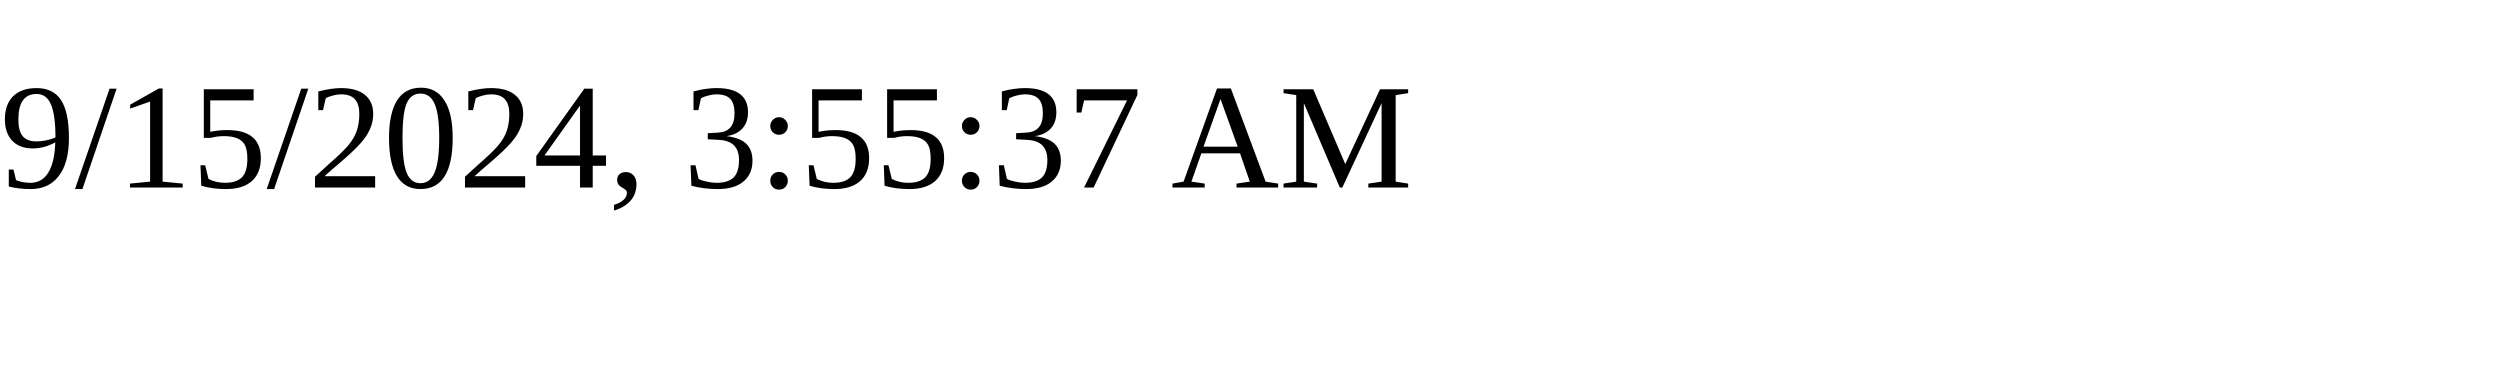
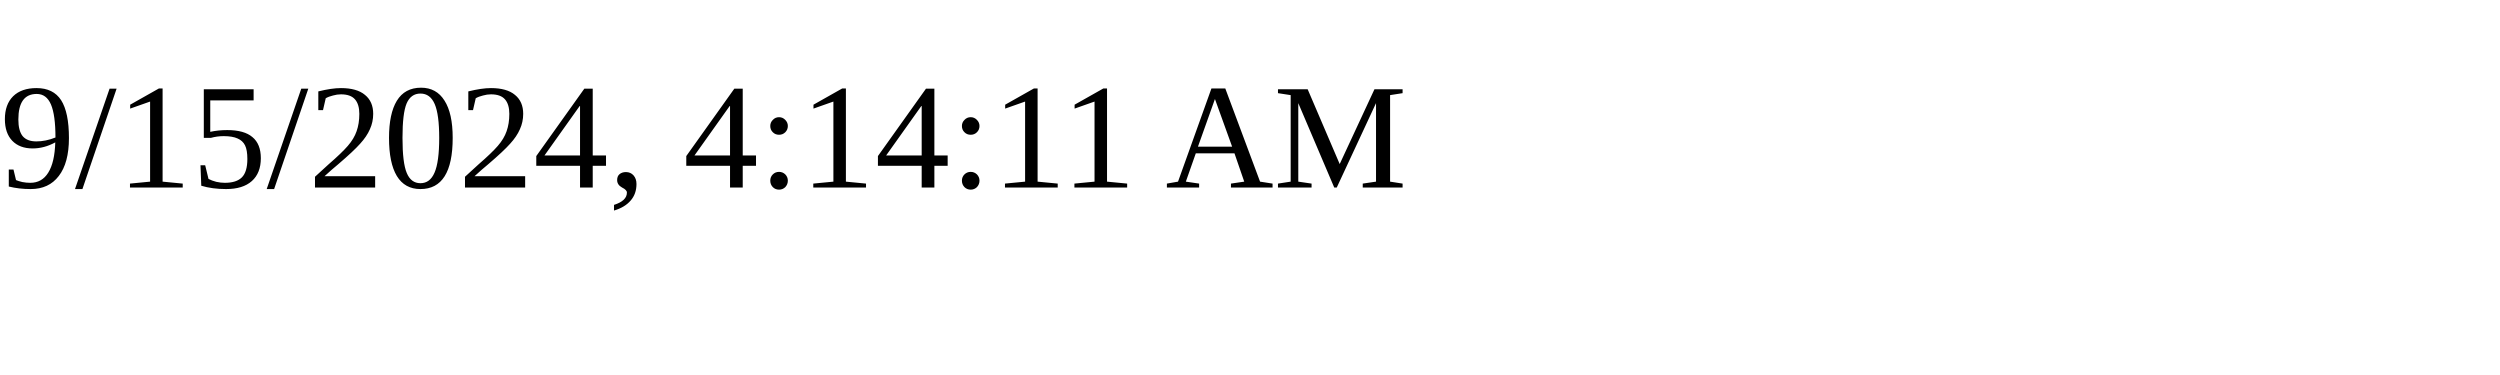
<svg xmlns="http://www.w3.org/2000/svg" height="30" width="200">
-   <text x="0" y="15">9/15/2024, 3:55:37 AM</text>
+   <text x="0" y="15">9/15/2024, 4:14:11 AM</text>
</svg>
